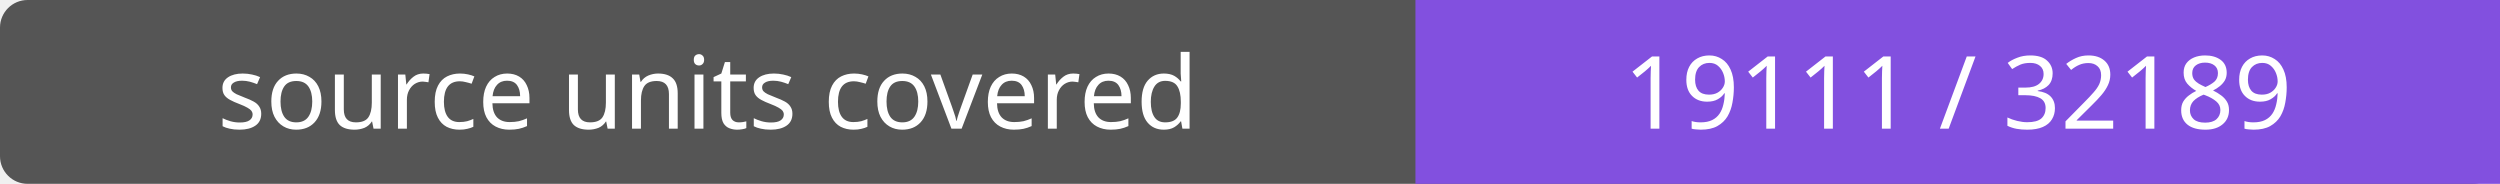
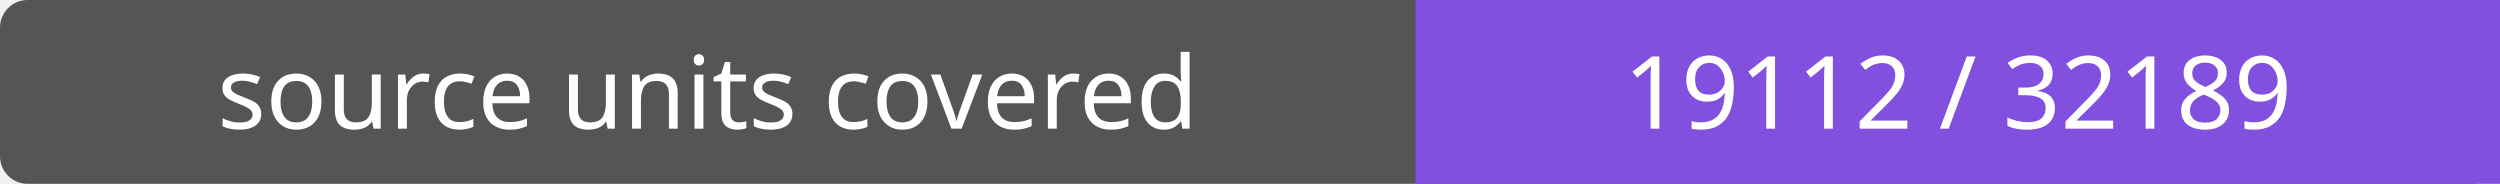
- <svg xmlns="http://www.w3.org/2000/svg" width="272" height="20" role="img" aria-label="source units covered: 19111 / 32189">
+ <svg xmlns="http://www.w3.org/2000/svg" width="272" height="20" role="img" aria-label="source units covered: 19112 / 32189">
  <rect width="272" height="20" rx="3" fill="#555" />
  <path fill="#8250df" d="M154 0h118v20H154z" />
  <g fill="#fff" text-anchor="middle" font-family="Verdana,sans-serif" font-size="11">
    <text x="77.0" y="14">source units covered</text>
-     <text x="213.0" y="14">19111 / 32189</text>
+     <text x="213.0" y="14">19112 / 32189</text>
  </g>
</svg>
